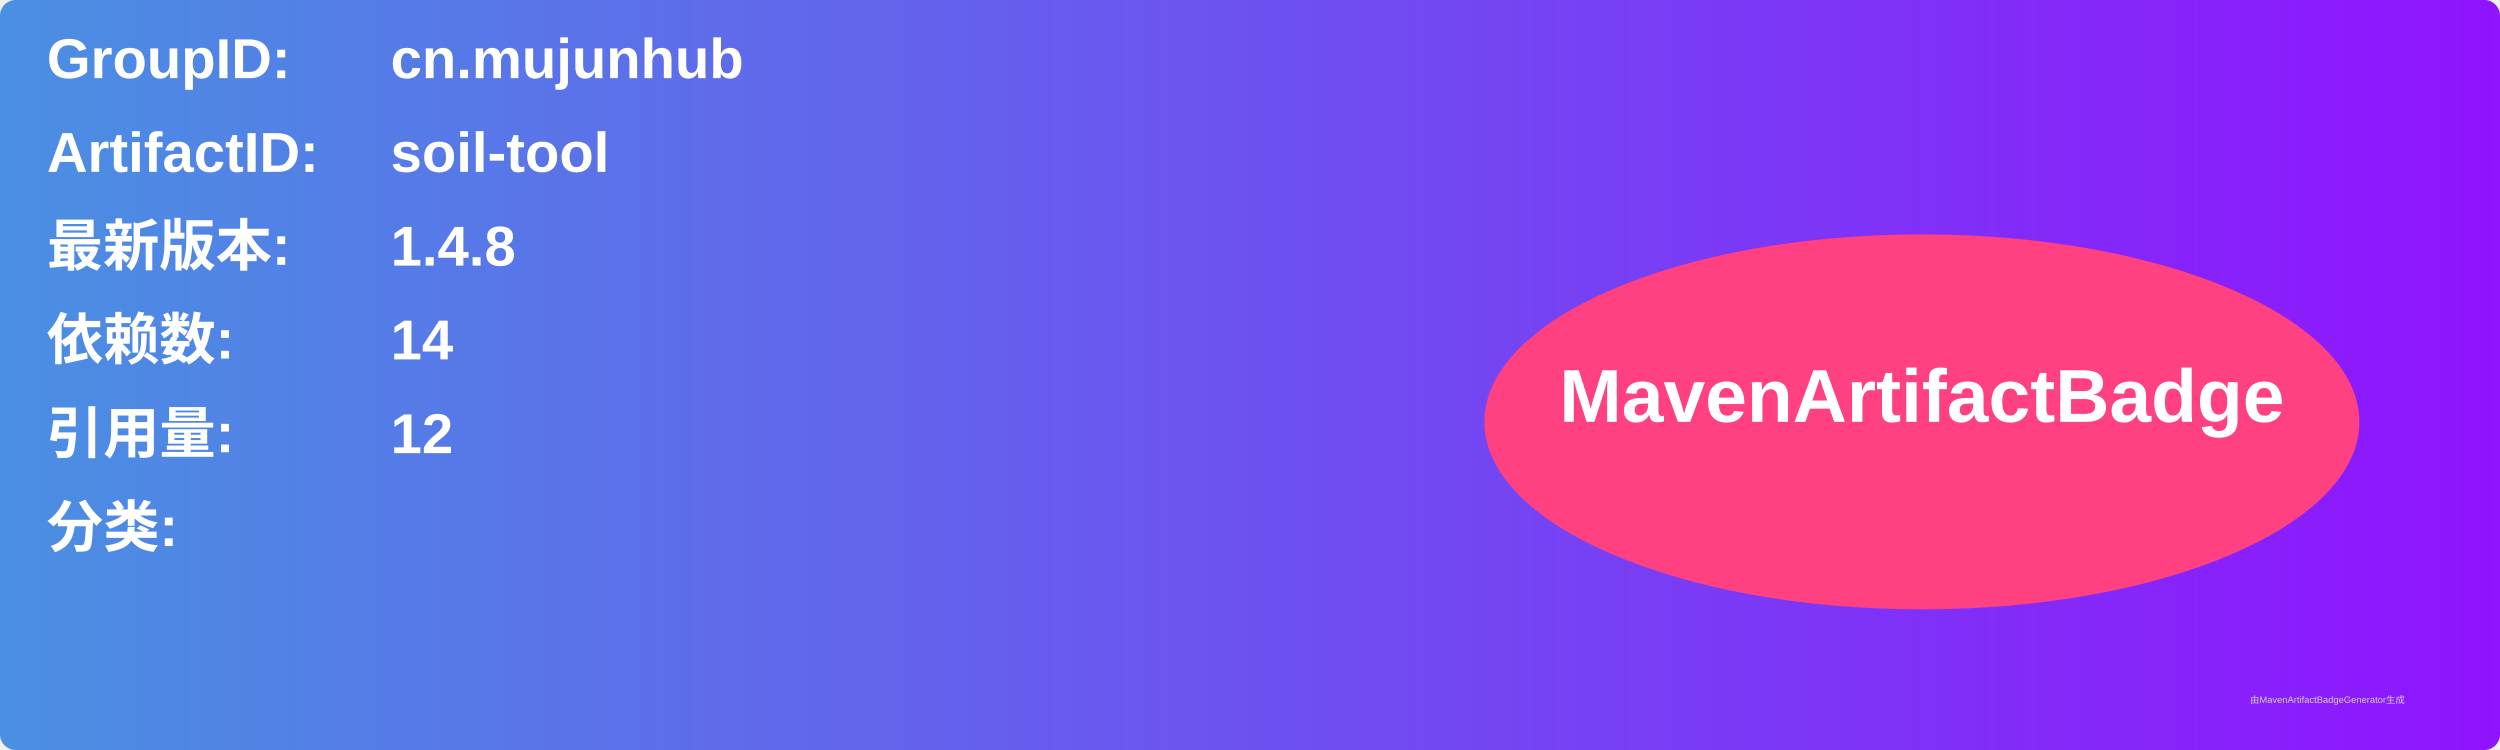
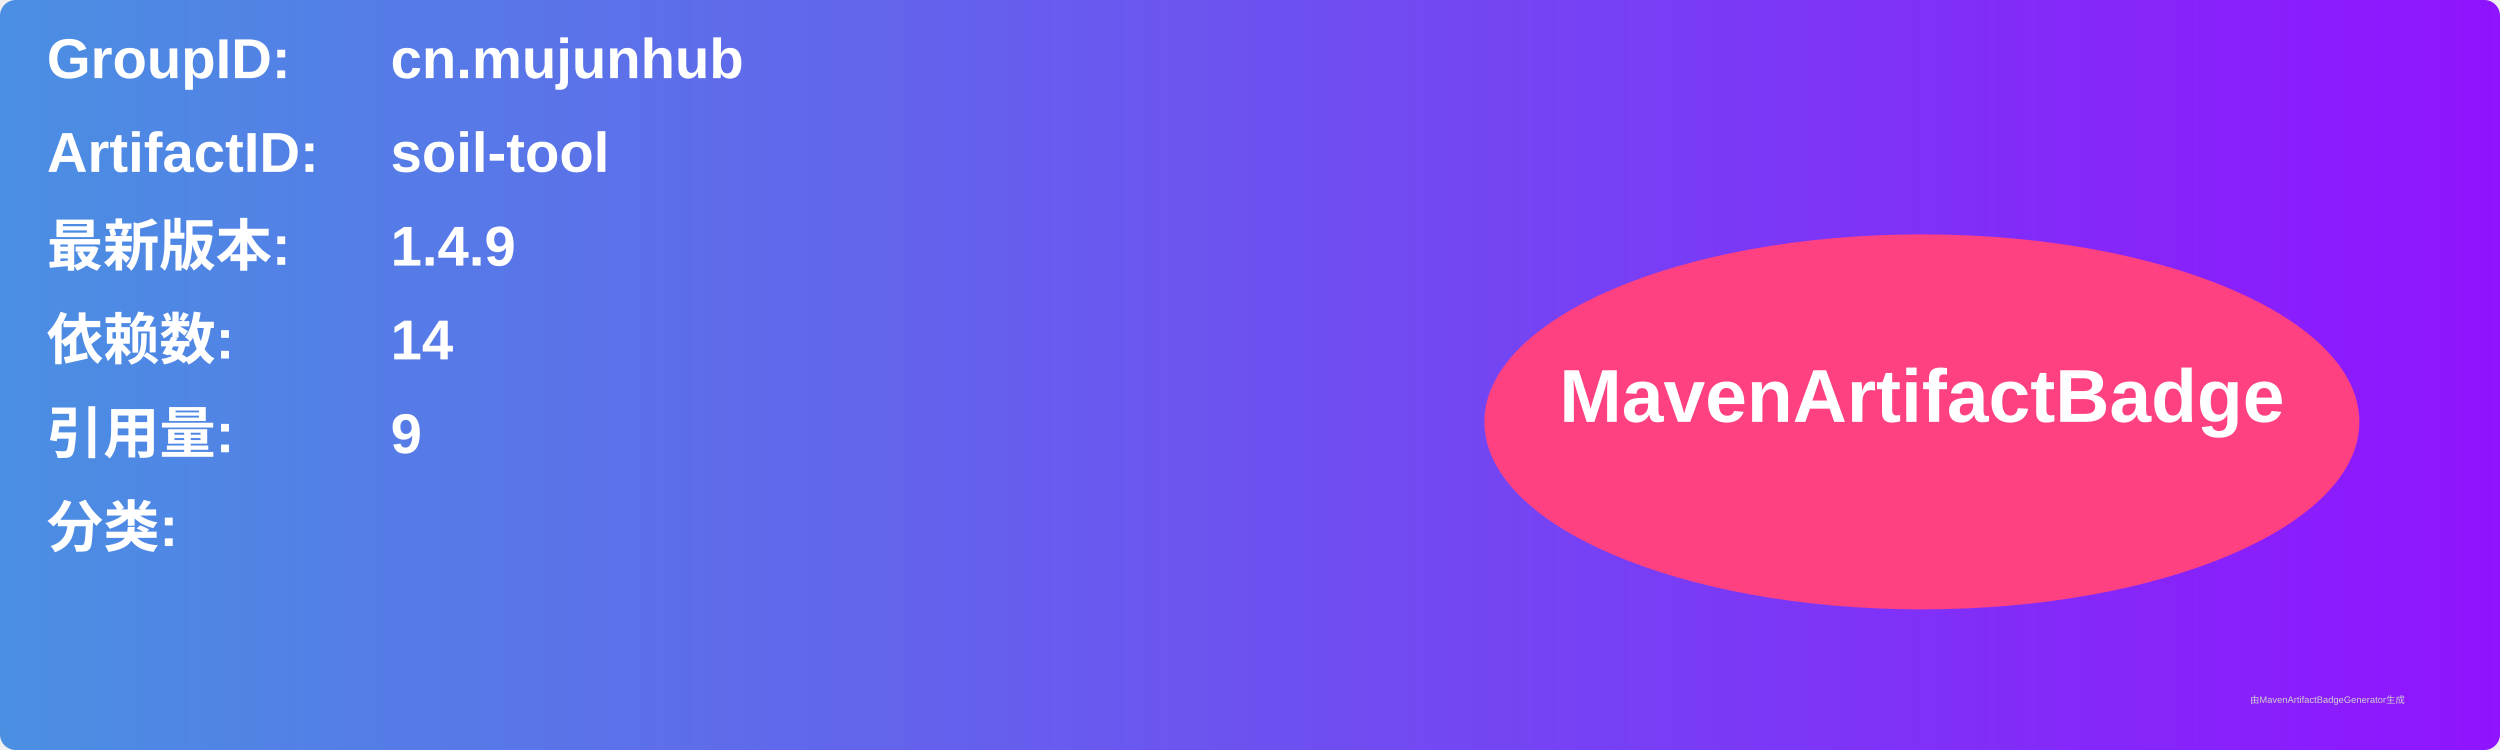
<svg xmlns="http://www.w3.org/2000/svg" width="800" height="240" viewBox="0 0 800 240">
  <linearGradient id="grad" x1="0%" y1="0%" x2="100%" y2="0%">
    <stop offset="0%" stop-color="#4a90e2" />
    <stop offset="100%" stop-color="#9013fe" />
  </linearGradient>
  <rect width="100%" height="100%" rx="5" ry="5" fill="url(#grad)" />
  <g transform="translate(15, 15)">
    <text x="0" y="10" font-family="Arial" font-size="18" fill="white" font-weight="bold" width="260">GroupID:</text>
    <text x="110" y="10" font-family="Arial" font-size="18" fill="white" font-weight="bold" width="460">cn.mujunhub</text>
    <text x="0" y="40" font-family="Arial" font-size="18" fill="white" font-weight="bold" width="260">ArtifactID:</text>
    <text x="110" y="40" font-family="Arial" font-size="18" fill="white" font-weight="bold" width="460">soil-tool</text>
    <text x="0" y="70" font-family="Arial" font-size="18" fill="white" font-weight="bold">最新版本:</text>
    <text x="110" y="70" font-family="Arial" font-size="18" fill="white" font-weight="bold">
-       <tspan font-weight="bold">1.4.8</tspan>
+       <tspan font-weight="bold">1.4.9</tspan>
    </text>
    <text x="0" y="100" font-family="Arial" font-size="18" fill="white" font-weight="bold">依赖数: </text>
    <text x="110" y="100" font-family="Arial" font-size="18" fill="white">
      <tspan font-weight="bold">14</tspan>
    </text>
    <text x="0" y="130" font-family="Arial" font-size="18" fill="white" font-weight="bold">引用量: </text>
    <text x="110" y="130" font-family="Arial" font-size="18" fill="white">
-       <tspan font-weight="bold">12</tspan>
+       <tspan font-weight="bold">9</tspan>
    </text>
    <text x="0" y="160" font-family="Arial" font-size="18" fill="white" font-weight="bold">分类:</text>
    <text x="10" y="190" font-family="Arial" font-size="10" fill="white">
      <tspan font-weight="bold" />
    </text>
    <ellipse cx="600" cy="120" rx="140" ry="60" fill="#ff4081" />
    <text x="600" y="120" text-anchor="middle" font-family="Arial" font-size="24" fill="white" font-weight="bold">MavenArtifactBadge</text>
  </g>
  <text x="720" y="225" font-family="Arial" font-size="3" fill="#d0d0d0">由MavenArtifactBadgeGenerator生成</text>
</svg>
